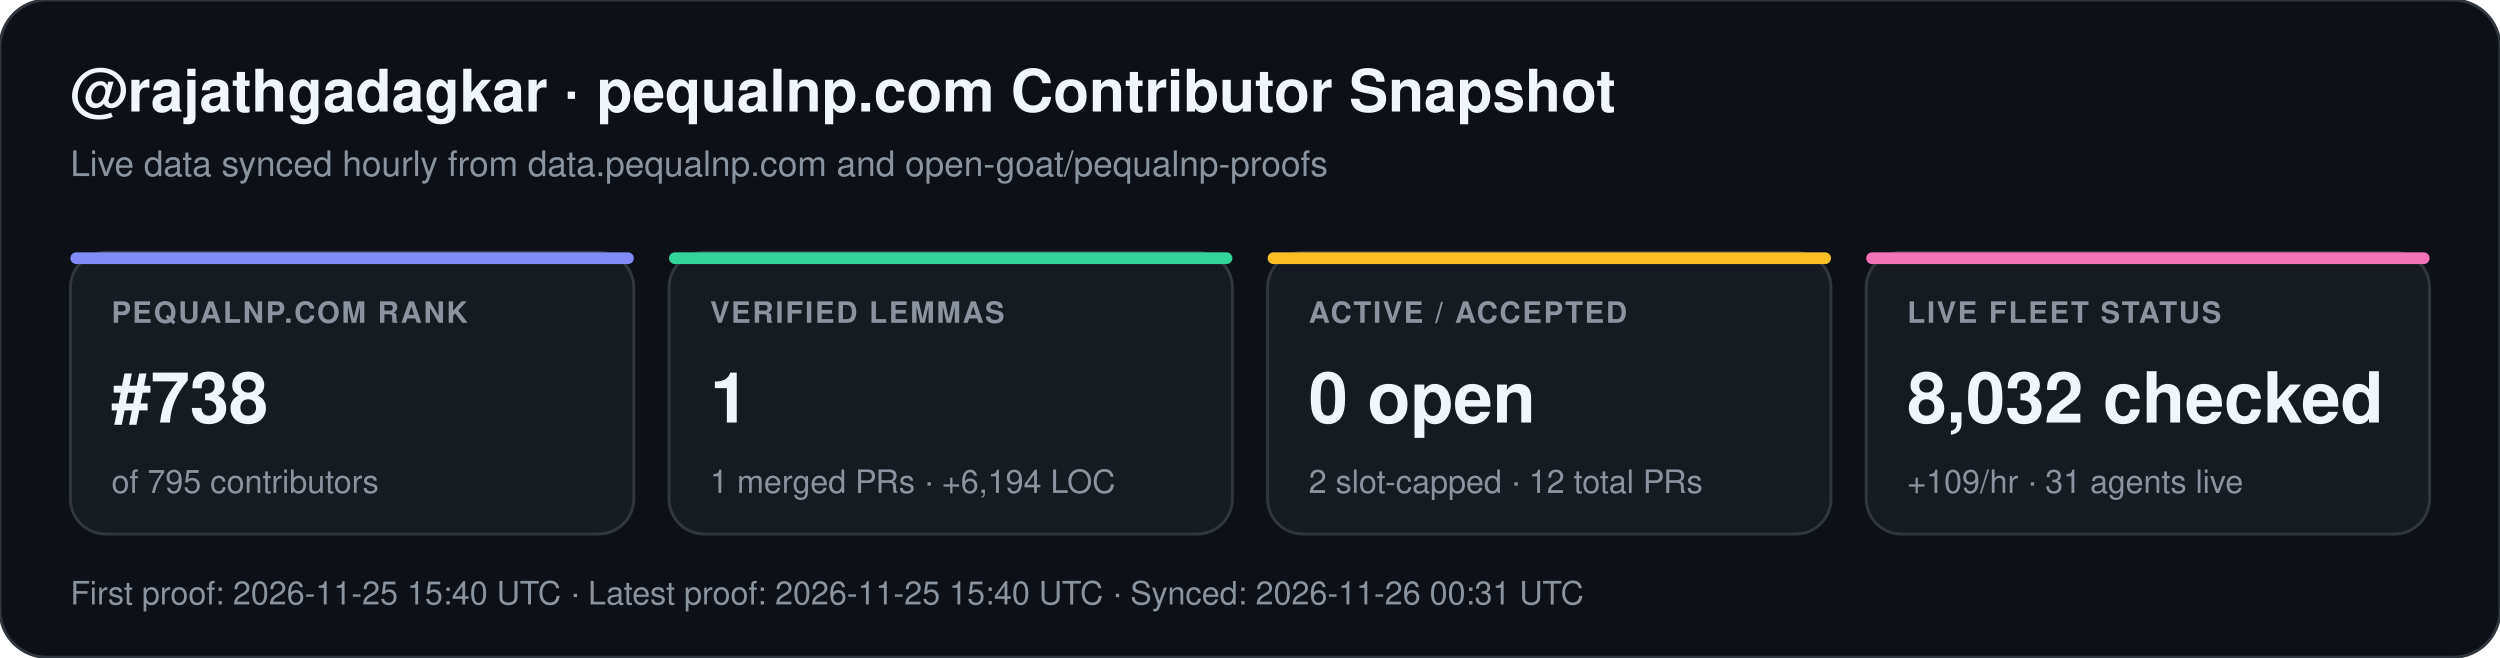
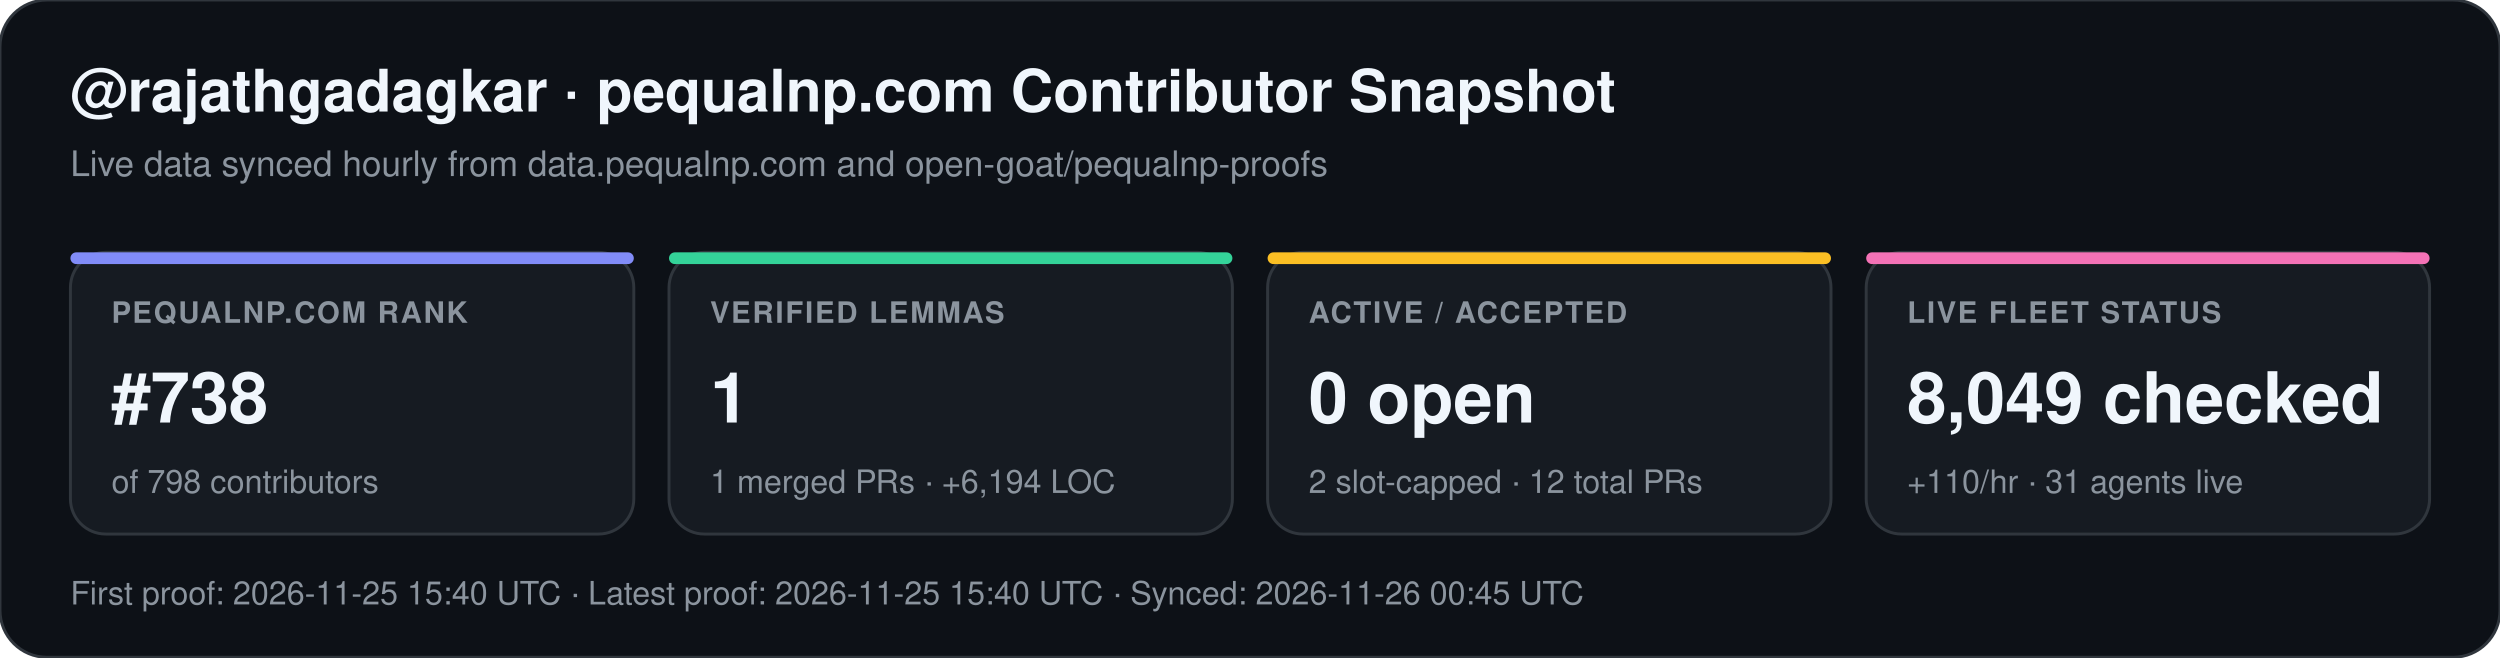
<svg xmlns="http://www.w3.org/2000/svg" width="852" height="224" viewBox="0 0 852 224" font-family="-apple-system,BlinkMacSystemFont,Segoe UI,Helvetica,Arial,sans-serif">
  <rect width="852" height="224" rx="16" fill="#0d1117" stroke="#30363d" stroke-width="1" />
  <text x="24" y="38" fill="#f0f6fc" font-size="20" font-weight="700">@rajathgadagkar · pequalnp.com Contributor Snapshot</text>
  <text x="24" y="60" fill="#8b949e" font-size="12">Live data synced hourly from data.pequalnp.com and open-goat/pequalnp-proofs</text>
  <rect x="24" y="86" width="192" height="96" rx="12" fill="#161b22" stroke="#30363d" stroke-width="1" />
  <rect x="24" y="86" width="192" height="4" rx="2" fill="#818cf8" />
  <text x="38" y="110" fill="#8b949e" font-size="10" font-weight="600" letter-spacing="0.6">PEQUALNP.COM RANK</text>
  <text x="38" y="144" fill="#f0f6fc" font-size="24" font-weight="700">#738</text>
-   <text x="38" y="168" fill="#8b949e" font-size="11">of 795 contributors</text>
+   <text x="38" y="168" fill="#8b949e" font-size="11">of 798 contributors</text>
  <rect x="228" y="86" width="192" height="96" rx="12" fill="#161b22" stroke="#30363d" stroke-width="1" />
  <rect x="228" y="86" width="192" height="4" rx="2" fill="#34d399" />
  <text x="242" y="110" fill="#8b949e" font-size="10" font-weight="600" letter-spacing="0.6">VERIFIED LEMMAS</text>
  <text x="242" y="144" fill="#f0f6fc" font-size="24" font-weight="700">1</text>
  <text x="242" y="168" fill="#8b949e" font-size="11">1 merged PRs · +6,194 LOC</text>
  <rect x="432" y="86" width="192" height="96" rx="12" fill="#161b22" stroke="#30363d" stroke-width="1" />
  <rect x="432" y="86" width="192" height="4" rx="2" fill="#fbbf24" />
  <text x="446" y="110" fill="#8b949e" font-size="10" font-weight="600" letter-spacing="0.6">ACTIVE / ACCEPTED</text>
  <text x="446" y="144" fill="#f0f6fc" font-size="24" font-weight="700">0 open</text>
  <text x="446" y="168" fill="#8b949e" font-size="11">2 slot-capped · 12 total PRs</text>
  <rect x="636" y="86" width="192" height="96" rx="12" fill="#161b22" stroke="#30363d" stroke-width="1" />
  <rect x="636" y="86" width="192" height="4" rx="2" fill="#f472b6" />
  <text x="650" y="110" fill="#8b949e" font-size="10" font-weight="600" letter-spacing="0.6">LIVE FLEET STATUS</text>
-   <text x="650" y="144" fill="#f0f6fc" font-size="24" font-weight="700">8,032 checked</text>
-   <text x="650" y="168" fill="#8b949e" font-size="11">+109/hr · 31 agents live</text>
-   <text x="24" y="206" fill="#8b949e" font-size="11">First proof: 2026-11-25 15:40 UTC  ·  Latest proof: 2026-11-25 15:40 UTC  ·  Synced: 2026-11-26 00:31 UTC</text>
+   <text x="650" y="144" fill="#f0f6fc" font-size="24" font-weight="700">8,049 checked</text>
+   <text x="650" y="168" fill="#8b949e" font-size="11">+110/hr · 31 agents live</text>
+   <text x="24" y="206" fill="#8b949e" font-size="11">First proof: 2026-11-25 15:40 UTC  ·  Latest proof: 2026-11-25 15:40 UTC  ·  Synced: 2026-11-26 00:45 UTC</text>
</svg>
